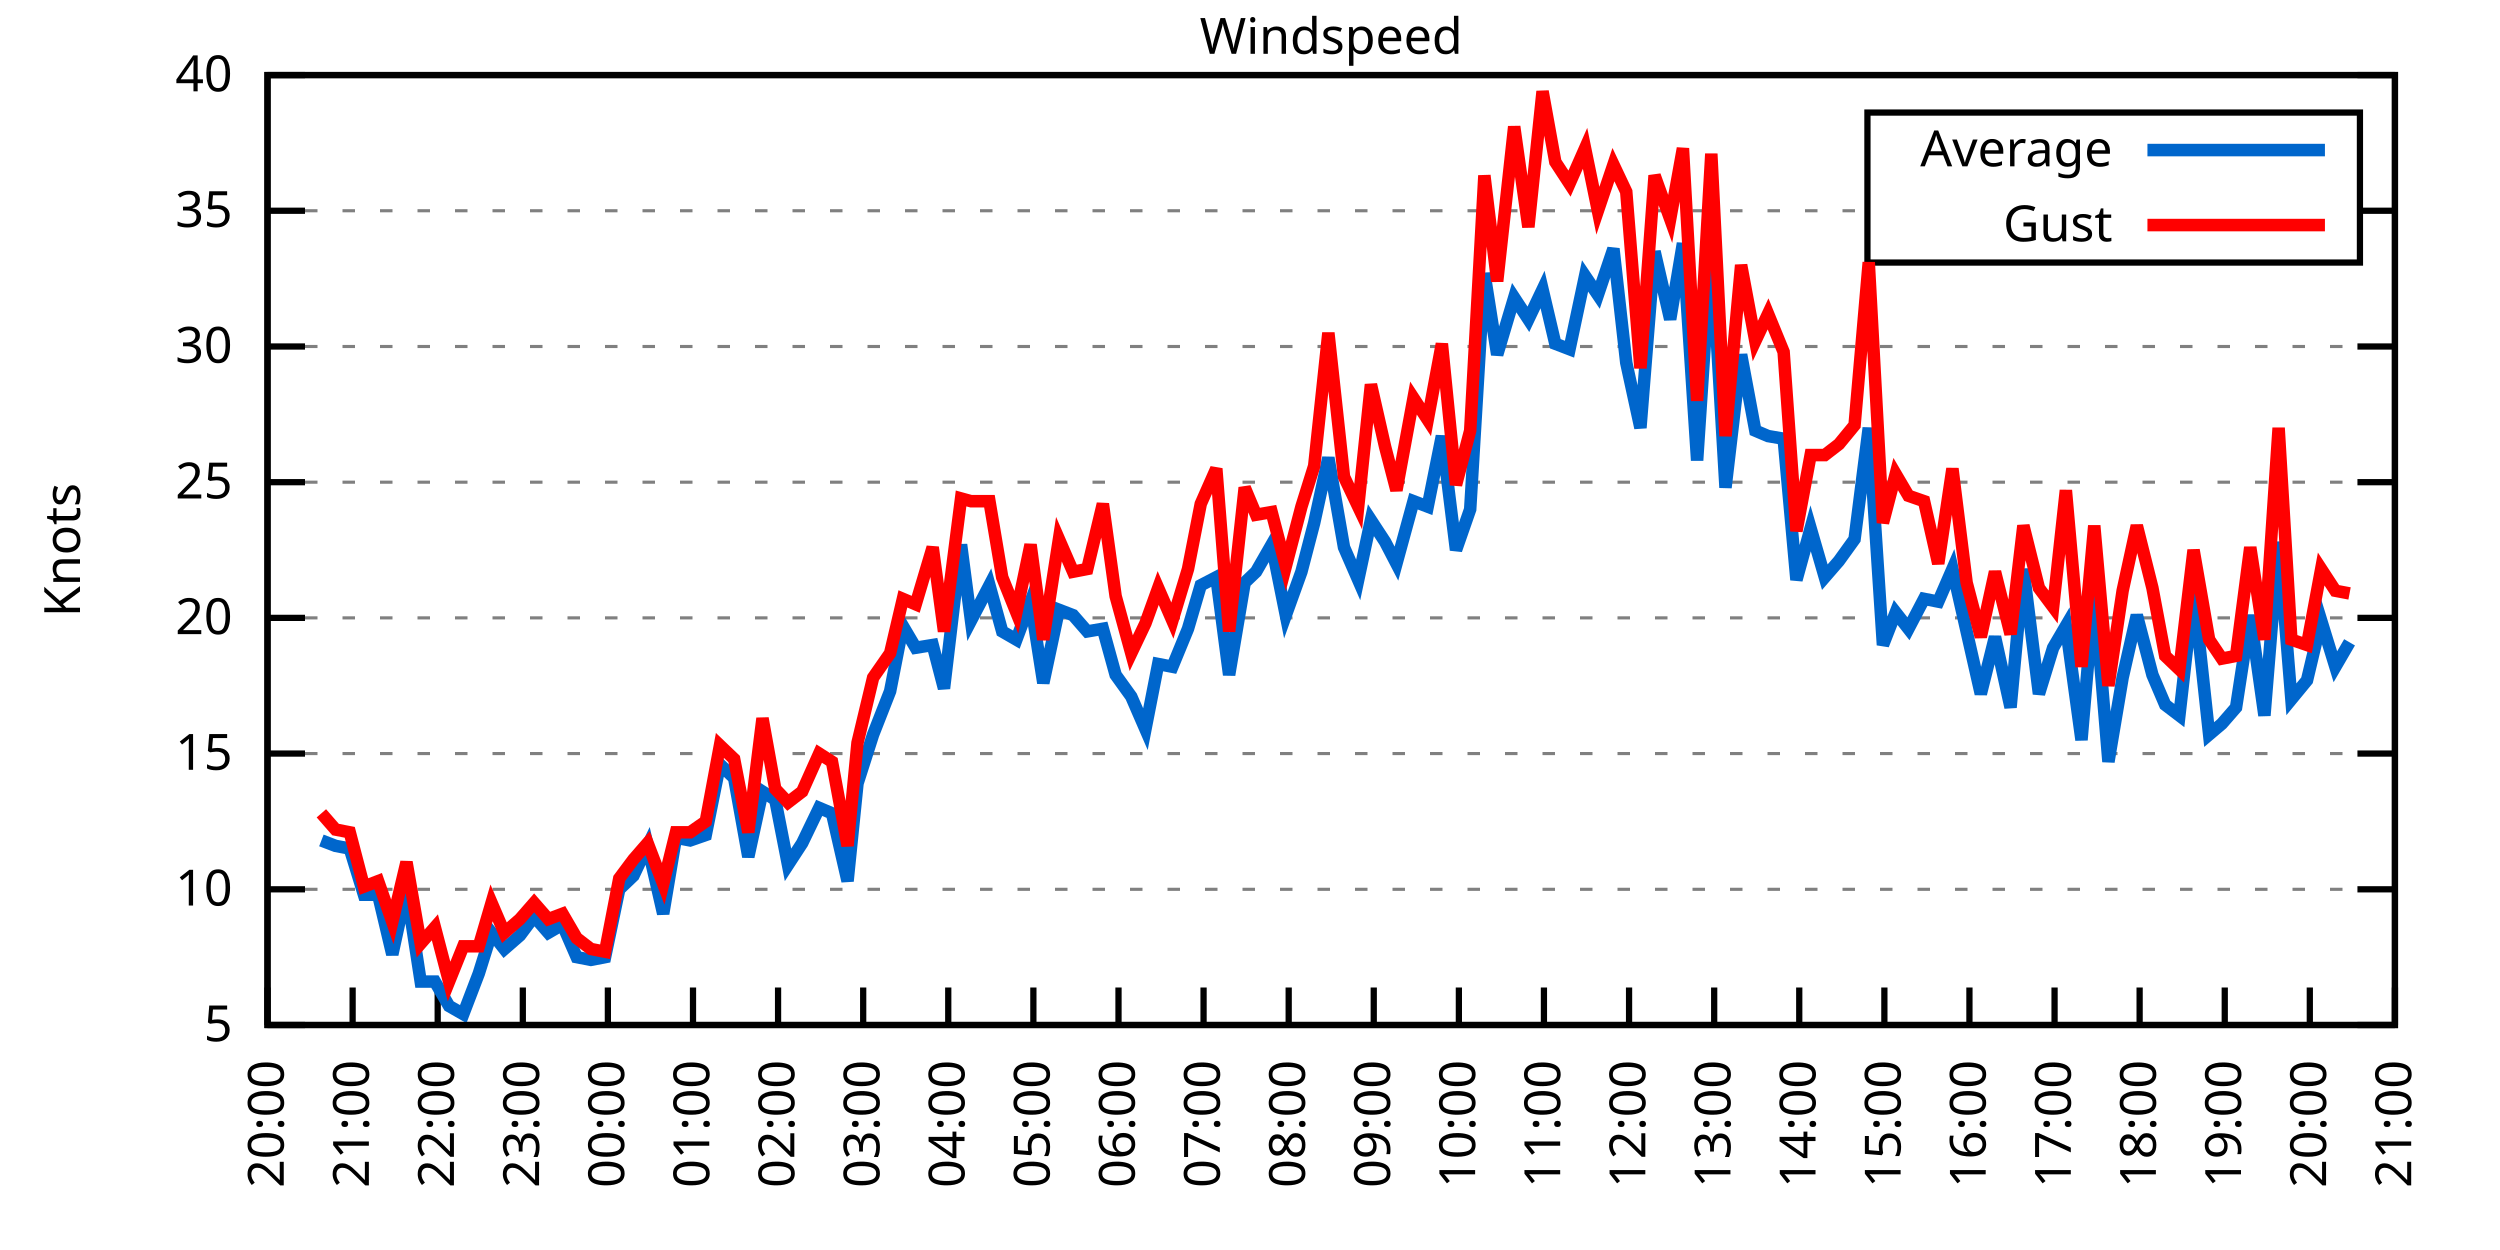
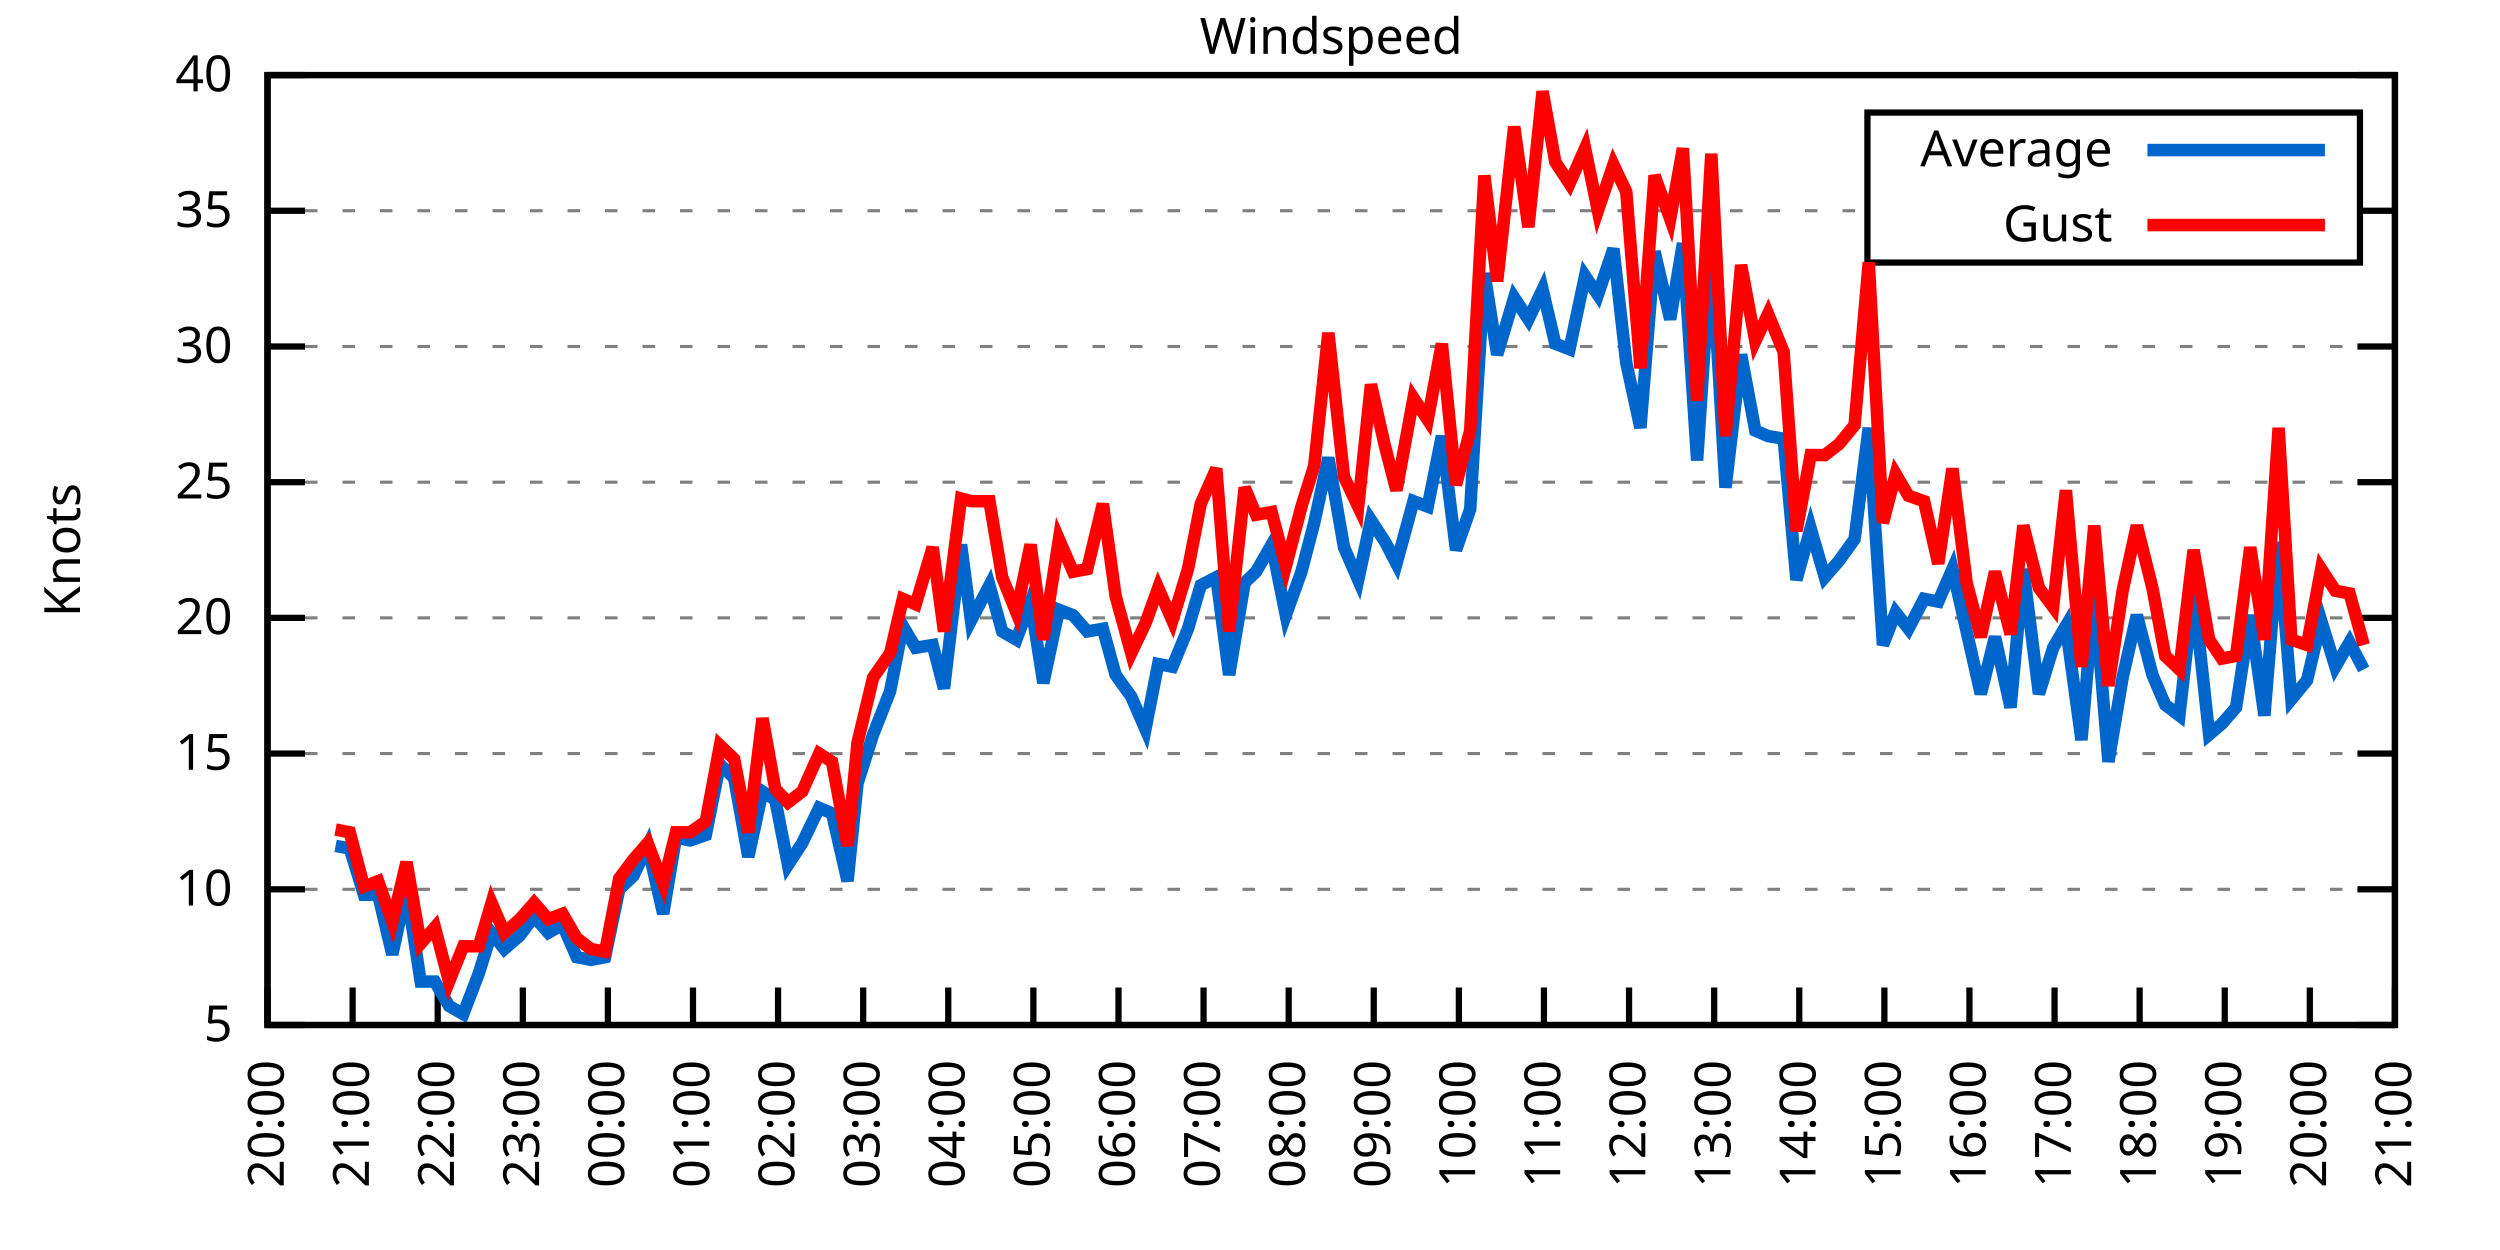
<svg xmlns="http://www.w3.org/2000/svg" xmlns:xlink="http://www.w3.org/1999/xlink" width="400" height="200" viewBox="0 0 400 200">
  <g id="gnuplot_canvas">
    <rect x="0" y="0" width="400" height="200" fill="none" />
    <defs>
      <circle id="gpDot" r="0.5" stroke-width="0.5" stroke="currentColor" />
      <path id="gpPt0" stroke-width="0.333" stroke="currentColor" d="M-1,0 h2 M0,-1 v2" />
      <path id="gpPt1" stroke-width="0.333" stroke="currentColor" d="M-1,-1 L1,1 M1,-1 L-1,1" />
      <path id="gpPt2" stroke-width="0.333" stroke="currentColor" d="M-1,0 L1,0 M0,-1 L0,1 M-1,-1 L1,1 M-1,1 L1,-1" />
      <rect id="gpPt3" stroke-width="0.333" stroke="currentColor" x="-1" y="-1" width="2" height="2" />
      <rect id="gpPt4" stroke-width="0.333" stroke="currentColor" fill="currentColor" x="-1" y="-1" width="2" height="2" />
      <circle id="gpPt5" stroke-width="0.333" stroke="currentColor" cx="0" cy="0" r="1" />
      <use xlink:href="#gpPt5" id="gpPt6" fill="currentColor" stroke="none" />
      <path id="gpPt7" stroke-width="0.333" stroke="currentColor" d="M0,-1.33 L-1.33,0.67 L1.33,0.67 z" />
      <use xlink:href="#gpPt7" id="gpPt8" fill="currentColor" stroke="none" />
      <use xlink:href="#gpPt7" id="gpPt9" stroke="currentColor" transform="rotate(180)" />
      <use xlink:href="#gpPt9" id="gpPt10" fill="currentColor" stroke="none" />
      <use xlink:href="#gpPt3" id="gpPt11" stroke="currentColor" transform="rotate(45)" />
      <use xlink:href="#gpPt11" id="gpPt12" fill="currentColor" stroke="none" />
      <path id="gpPt13" stroke-width="0.333" stroke="currentColor" d="M0,1.330 L1.265,0.411 L0.782,-1.067 L-0.782,-1.076 L-1.265,0.411 z" />
      <use xlink:href="#gpPt13" id="gpPt14" fill="currentColor" stroke="none" />
      <filter id="textbox" filterUnits="objectBoundingBox" x="0" y="0" height="1" width="1">
        <feFlood flood-color="white" flood-opacity="1" result="bgnd" />
        <feComposite in="SourceGraphic" in2="bgnd" operator="atop" />
      </filter>
      <filter id="greybox" filterUnits="objectBoundingBox" x="0" y="0" height="1" width="1">
        <feFlood flood-color="lightgrey" flood-opacity="1" result="grey" />
        <feComposite in="SourceGraphic" in2="grey" operator="atop" />
      </filter>
    </defs>
    <g fill="none" color="white" stroke="currentColor" stroke-width="1.00" stroke-linecap="butt" stroke-linejoin="miter">
</g>
    <g fill="none" color="black" stroke="currentColor" stroke-width="1.00" stroke-linecap="butt" stroke-linejoin="miter">
      <g stroke="none" shape-rendering="crispEdges">
        <polygon fill="rgb(255, 255, 255)" points="42.80,164.00 383.18,164.00 383.18,12.02 42.80,12.02 " />
      </g>
    </g>
    <g fill="none" color="black" stroke="currentColor" stroke-width="1.00" stroke-linecap="butt" stroke-linejoin="miter">
</g>
    <g fill="none" color="black" stroke="black" stroke-width="0.50" stroke-linecap="butt" stroke-linejoin="miter">
</g>
    <g fill="none" color="gray" stroke="currentColor" stroke-width="0.50" stroke-linecap="butt" stroke-linejoin="miter">
      <path stroke="gray" stroke-dasharray="2,4" class="gridline" d="M42.80,164.00 L383.19,164.00  " />
    </g>
    <g fill="none" color="gray" stroke="gray" stroke-width="1.00" stroke-linecap="butt" stroke-linejoin="miter">
</g>
    <g fill="none" color="black" stroke="currentColor" stroke-width="1.00" stroke-linecap="butt" stroke-linejoin="miter">
      <path stroke="black" d="M42.80,164.00 L48.80,164.00 M383.19,164.00 L377.19,164.00  " />
      <g transform="translate(37.20,166.60)" stroke="none" fill="black" font-family="Sans" font-size="8.00" text-anchor="end">
        <text>
          <tspan font-family="Sans"> 5</tspan>
        </text>
      </g>
    </g>
    <g fill="none" color="black" stroke="currentColor" stroke-width="1.00" stroke-linecap="butt" stroke-linejoin="miter">
</g>
    <g fill="none" color="black" stroke="black" stroke-width="0.50" stroke-linecap="butt" stroke-linejoin="miter">
</g>
    <g fill="none" color="gray" stroke="currentColor" stroke-width="0.50" stroke-linecap="butt" stroke-linejoin="miter">
      <path stroke="gray" stroke-dasharray="2,4" class="gridline" d="M42.80,142.29 L383.19,142.29  " />
    </g>
    <g fill="none" color="gray" stroke="gray" stroke-width="1.00" stroke-linecap="butt" stroke-linejoin="miter">
</g>
    <g fill="none" color="black" stroke="currentColor" stroke-width="1.00" stroke-linecap="butt" stroke-linejoin="miter">
      <path stroke="black" d="M42.80,142.29 L48.80,142.29 M383.19,142.29 L377.19,142.29  " />
      <g transform="translate(37.20,144.89)" stroke="none" fill="black" font-family="Sans" font-size="8.00" text-anchor="end">
        <text>
          <tspan font-family="Sans"> 10</tspan>
        </text>
      </g>
    </g>
    <g fill="none" color="black" stroke="currentColor" stroke-width="1.00" stroke-linecap="butt" stroke-linejoin="miter">
</g>
    <g fill="none" color="black" stroke="black" stroke-width="0.50" stroke-linecap="butt" stroke-linejoin="miter">
</g>
    <g fill="none" color="gray" stroke="currentColor" stroke-width="0.50" stroke-linecap="butt" stroke-linejoin="miter">
      <path stroke="gray" stroke-dasharray="2,4" class="gridline" d="M42.80,120.57 L383.19,120.57  " />
    </g>
    <g fill="none" color="gray" stroke="gray" stroke-width="1.00" stroke-linecap="butt" stroke-linejoin="miter">
</g>
    <g fill="none" color="black" stroke="currentColor" stroke-width="1.00" stroke-linecap="butt" stroke-linejoin="miter">
      <path stroke="black" d="M42.80,120.57 L48.80,120.57 M383.19,120.57 L377.19,120.57  " />
      <g transform="translate(37.20,123.17)" stroke="none" fill="black" font-family="Sans" font-size="8.00" text-anchor="end">
        <text>
          <tspan font-family="Sans"> 15</tspan>
        </text>
      </g>
    </g>
    <g fill="none" color="black" stroke="currentColor" stroke-width="1.00" stroke-linecap="butt" stroke-linejoin="miter">
</g>
    <g fill="none" color="black" stroke="black" stroke-width="0.50" stroke-linecap="butt" stroke-linejoin="miter">
</g>
    <g fill="none" color="gray" stroke="currentColor" stroke-width="0.50" stroke-linecap="butt" stroke-linejoin="miter">
      <path stroke="gray" stroke-dasharray="2,4" class="gridline" d="M42.80,98.86 L383.19,98.86  " />
    </g>
    <g fill="none" color="gray" stroke="gray" stroke-width="1.00" stroke-linecap="butt" stroke-linejoin="miter">
</g>
    <g fill="none" color="black" stroke="currentColor" stroke-width="1.00" stroke-linecap="butt" stroke-linejoin="miter">
      <path stroke="black" d="M42.80,98.86 L48.80,98.86 M383.19,98.86 L377.19,98.86  " />
      <g transform="translate(37.20,101.46)" stroke="none" fill="black" font-family="Sans" font-size="8.00" text-anchor="end">
        <text>
          <tspan font-family="Sans"> 20</tspan>
        </text>
      </g>
    </g>
    <g fill="none" color="black" stroke="currentColor" stroke-width="1.00" stroke-linecap="butt" stroke-linejoin="miter">
</g>
    <g fill="none" color="black" stroke="black" stroke-width="0.50" stroke-linecap="butt" stroke-linejoin="miter">
</g>
    <g fill="none" color="gray" stroke="currentColor" stroke-width="0.50" stroke-linecap="butt" stroke-linejoin="miter">
      <path stroke="gray" stroke-dasharray="2,4" class="gridline" d="M42.80,77.15 L383.19,77.15  " />
    </g>
    <g fill="none" color="gray" stroke="gray" stroke-width="1.00" stroke-linecap="butt" stroke-linejoin="miter">
</g>
    <g fill="none" color="black" stroke="currentColor" stroke-width="1.00" stroke-linecap="butt" stroke-linejoin="miter">
      <path stroke="black" d="M42.80,77.15 L48.80,77.15 M383.19,77.15 L377.19,77.15  " />
      <g transform="translate(37.20,79.75)" stroke="none" fill="black" font-family="Sans" font-size="8.00" text-anchor="end">
        <text>
          <tspan font-family="Sans"> 25</tspan>
        </text>
      </g>
    </g>
    <g fill="none" color="black" stroke="currentColor" stroke-width="1.00" stroke-linecap="butt" stroke-linejoin="miter">
</g>
    <g fill="none" color="black" stroke="black" stroke-width="0.50" stroke-linecap="butt" stroke-linejoin="miter">
</g>
    <g fill="none" color="gray" stroke="currentColor" stroke-width="0.50" stroke-linecap="butt" stroke-linejoin="miter">
      <path stroke="gray" stroke-dasharray="2,4" class="gridline" d="M42.80,55.44 L383.19,55.44  " />
    </g>
    <g fill="none" color="gray" stroke="gray" stroke-width="1.00" stroke-linecap="butt" stroke-linejoin="miter">
</g>
    <g fill="none" color="black" stroke="currentColor" stroke-width="1.00" stroke-linecap="butt" stroke-linejoin="miter">
      <path stroke="black" d="M42.80,55.44 L48.80,55.44 M383.19,55.44 L377.19,55.44  " />
      <g transform="translate(37.20,58.04)" stroke="none" fill="black" font-family="Sans" font-size="8.00" text-anchor="end">
        <text>
          <tspan font-family="Sans"> 30</tspan>
        </text>
      </g>
    </g>
    <g fill="none" color="black" stroke="currentColor" stroke-width="1.00" stroke-linecap="butt" stroke-linejoin="miter">
</g>
    <g fill="none" color="black" stroke="black" stroke-width="0.50" stroke-linecap="butt" stroke-linejoin="miter">
</g>
    <g fill="none" color="gray" stroke="currentColor" stroke-width="0.50" stroke-linecap="butt" stroke-linejoin="miter">
      <path stroke="gray" stroke-dasharray="2,4" class="gridline" d="M42.80,33.72 L298.79,33.72 M377.59,33.72 L383.19,33.72  " />
    </g>
    <g fill="none" color="gray" stroke="gray" stroke-width="1.00" stroke-linecap="butt" stroke-linejoin="miter">
</g>
    <g fill="none" color="black" stroke="currentColor" stroke-width="1.00" stroke-linecap="butt" stroke-linejoin="miter">
      <path stroke="black" d="M42.80,33.72 L48.80,33.72 M383.19,33.72 L377.19,33.72  " />
      <g transform="translate(37.20,36.32)" stroke="none" fill="black" font-family="Sans" font-size="8.00" text-anchor="end">
        <text>
          <tspan font-family="Sans"> 35</tspan>
        </text>
      </g>
    </g>
    <g fill="none" color="black" stroke="currentColor" stroke-width="1.00" stroke-linecap="butt" stroke-linejoin="miter">
</g>
    <g fill="none" color="black" stroke="black" stroke-width="0.50" stroke-linecap="butt" stroke-linejoin="miter">
</g>
    <g fill="none" color="gray" stroke="currentColor" stroke-width="0.50" stroke-linecap="butt" stroke-linejoin="miter">
      <path stroke="gray" stroke-dasharray="2,4" class="gridline" d="M42.80,12.01 L383.19,12.01  " />
    </g>
    <g fill="none" color="gray" stroke="gray" stroke-width="1.00" stroke-linecap="butt" stroke-linejoin="miter">
</g>
    <g fill="none" color="black" stroke="currentColor" stroke-width="1.00" stroke-linecap="butt" stroke-linejoin="miter">
      <path stroke="black" d="M42.80,12.01 L48.80,12.01 M383.19,12.01 L377.19,12.01  " />
      <g transform="translate(37.20,14.61)" stroke="none" fill="black" font-family="Sans" font-size="8.00" text-anchor="end">
        <text>
          <tspan font-family="Sans"> 40</tspan>
        </text>
      </g>
    </g>
    <g fill="none" color="black" stroke="currentColor" stroke-width="1.00" stroke-linecap="butt" stroke-linejoin="miter">
      <path stroke="black" d="M42.80,164.00 L42.80,158.00  " />
      <g transform="translate(45.40,169.60) rotate(270.00)" stroke="none" fill="black" font-family="Sans" font-size="8.00" text-anchor="end">
        <text>
          <tspan font-family="Sans">20:00</tspan>
        </text>
      </g>
    </g>
    <g fill="none" color="black" stroke="currentColor" stroke-width="1.00" stroke-linecap="butt" stroke-linejoin="miter">
      <path stroke="black" d="M56.42,164.00 L56.42,158.00  " />
      <g transform="translate(59.02,169.60) rotate(270.00)" stroke="none" fill="black" font-family="Sans" font-size="8.00" text-anchor="end">
        <text>
          <tspan font-family="Sans">21:00</tspan>
        </text>
      </g>
    </g>
    <g fill="none" color="black" stroke="currentColor" stroke-width="1.00" stroke-linecap="butt" stroke-linejoin="miter">
      <path stroke="black" d="M70.03,164.00 L70.03,158.00  " />
      <g transform="translate(72.63,169.60) rotate(270.00)" stroke="none" fill="black" font-family="Sans" font-size="8.00" text-anchor="end">
        <text>
          <tspan font-family="Sans">22:00</tspan>
        </text>
      </g>
    </g>
    <g fill="none" color="black" stroke="currentColor" stroke-width="1.00" stroke-linecap="butt" stroke-linejoin="miter">
      <path stroke="black" d="M83.65,164.00 L83.65,158.00  " />
      <g transform="translate(86.25,169.60) rotate(270.00)" stroke="none" fill="black" font-family="Sans" font-size="8.00" text-anchor="end">
        <text>
          <tspan font-family="Sans">23:00</tspan>
        </text>
      </g>
    </g>
    <g fill="none" color="black" stroke="currentColor" stroke-width="1.00" stroke-linecap="butt" stroke-linejoin="miter">
      <path stroke="black" d="M97.26,164.00 L97.26,158.00  " />
      <g transform="translate(99.86,169.60) rotate(270.00)" stroke="none" fill="black" font-family="Sans" font-size="8.00" text-anchor="end">
        <text>
          <tspan font-family="Sans">00:00</tspan>
        </text>
      </g>
    </g>
    <g fill="none" color="black" stroke="currentColor" stroke-width="1.00" stroke-linecap="butt" stroke-linejoin="miter">
      <path stroke="black" d="M110.88,164.00 L110.88,158.00  " />
      <g transform="translate(113.48,169.60) rotate(270.00)" stroke="none" fill="black" font-family="Sans" font-size="8.00" text-anchor="end">
        <text>
          <tspan font-family="Sans">01:00</tspan>
        </text>
      </g>
    </g>
    <g fill="none" color="black" stroke="currentColor" stroke-width="1.00" stroke-linecap="butt" stroke-linejoin="miter">
      <path stroke="black" d="M124.49,164.00 L124.49,158.00  " />
      <g transform="translate(127.09,169.60) rotate(270.00)" stroke="none" fill="black" font-family="Sans" font-size="8.00" text-anchor="end">
        <text>
          <tspan font-family="Sans">02:00</tspan>
        </text>
      </g>
    </g>
    <g fill="none" color="black" stroke="currentColor" stroke-width="1.00" stroke-linecap="butt" stroke-linejoin="miter">
      <path stroke="black" d="M138.11,164.00 L138.11,158.00  " />
      <g transform="translate(140.71,169.60) rotate(270.00)" stroke="none" fill="black" font-family="Sans" font-size="8.00" text-anchor="end">
        <text>
          <tspan font-family="Sans">03:00</tspan>
        </text>
      </g>
    </g>
    <g fill="none" color="black" stroke="currentColor" stroke-width="1.00" stroke-linecap="butt" stroke-linejoin="miter">
      <path stroke="black" d="M151.72,164.00 L151.72,158.00  " />
      <g transform="translate(154.32,169.60) rotate(270.00)" stroke="none" fill="black" font-family="Sans" font-size="8.00" text-anchor="end">
        <text>
          <tspan font-family="Sans">04:00</tspan>
        </text>
      </g>
    </g>
    <g fill="none" color="black" stroke="currentColor" stroke-width="1.00" stroke-linecap="butt" stroke-linejoin="miter">
      <path stroke="black" d="M165.34,164.00 L165.34,158.00  " />
      <g transform="translate(167.94,169.60) rotate(270.00)" stroke="none" fill="black" font-family="Sans" font-size="8.00" text-anchor="end">
        <text>
          <tspan font-family="Sans">05:00</tspan>
        </text>
      </g>
    </g>
    <g fill="none" color="black" stroke="currentColor" stroke-width="1.00" stroke-linecap="butt" stroke-linejoin="miter">
      <path stroke="black" d="M178.96,164.00 L178.96,158.00  " />
      <g transform="translate(181.56,169.60) rotate(270.00)" stroke="none" fill="black" font-family="Sans" font-size="8.00" text-anchor="end">
        <text>
          <tspan font-family="Sans">06:00</tspan>
        </text>
      </g>
    </g>
    <g fill="none" color="black" stroke="currentColor" stroke-width="1.00" stroke-linecap="butt" stroke-linejoin="miter">
      <path stroke="black" d="M192.57,164.00 L192.57,158.00  " />
      <g transform="translate(195.17,169.60) rotate(270.00)" stroke="none" fill="black" font-family="Sans" font-size="8.00" text-anchor="end">
        <text>
          <tspan font-family="Sans">07:00</tspan>
        </text>
      </g>
    </g>
    <g fill="none" color="black" stroke="currentColor" stroke-width="1.00" stroke-linecap="butt" stroke-linejoin="miter">
      <path stroke="black" d="M206.19,164.00 L206.19,158.00  " />
      <g transform="translate(208.79,169.60) rotate(270.00)" stroke="none" fill="black" font-family="Sans" font-size="8.00" text-anchor="end">
        <text>
          <tspan font-family="Sans">08:00</tspan>
        </text>
      </g>
    </g>
    <g fill="none" color="black" stroke="currentColor" stroke-width="1.00" stroke-linecap="butt" stroke-linejoin="miter">
      <path stroke="black" d="M219.80,164.00 L219.80,158.00  " />
      <g transform="translate(222.40,169.60) rotate(270.00)" stroke="none" fill="black" font-family="Sans" font-size="8.00" text-anchor="end">
        <text>
          <tspan font-family="Sans">09:00</tspan>
        </text>
      </g>
    </g>
    <g fill="none" color="black" stroke="currentColor" stroke-width="1.00" stroke-linecap="butt" stroke-linejoin="miter">
      <path stroke="black" d="M233.42,164.00 L233.42,158.00  " />
      <g transform="translate(236.02,169.60) rotate(270.00)" stroke="none" fill="black" font-family="Sans" font-size="8.00" text-anchor="end">
        <text>
          <tspan font-family="Sans">10:00</tspan>
        </text>
      </g>
    </g>
    <g fill="none" color="black" stroke="currentColor" stroke-width="1.00" stroke-linecap="butt" stroke-linejoin="miter">
      <path stroke="black" d="M247.03,164.00 L247.03,158.00  " />
      <g transform="translate(249.63,169.60) rotate(270.00)" stroke="none" fill="black" font-family="Sans" font-size="8.00" text-anchor="end">
        <text>
          <tspan font-family="Sans">11:00</tspan>
        </text>
      </g>
    </g>
    <g fill="none" color="black" stroke="currentColor" stroke-width="1.00" stroke-linecap="butt" stroke-linejoin="miter">
      <path stroke="black" d="M260.65,164.00 L260.65,158.00  " />
      <g transform="translate(263.25,169.60) rotate(270.00)" stroke="none" fill="black" font-family="Sans" font-size="8.00" text-anchor="end">
        <text>
          <tspan font-family="Sans">12:00</tspan>
        </text>
      </g>
    </g>
    <g fill="none" color="black" stroke="currentColor" stroke-width="1.00" stroke-linecap="butt" stroke-linejoin="miter">
      <path stroke="black" d="M274.27,164.00 L274.27,158.00  " />
      <g transform="translate(276.87,169.60) rotate(270.00)" stroke="none" fill="black" font-family="Sans" font-size="8.00" text-anchor="end">
        <text>
          <tspan font-family="Sans">13:00</tspan>
        </text>
      </g>
    </g>
    <g fill="none" color="black" stroke="currentColor" stroke-width="1.00" stroke-linecap="butt" stroke-linejoin="miter">
      <path stroke="black" d="M287.88,164.00 L287.88,158.00  " />
      <g transform="translate(290.48,169.60) rotate(270.00)" stroke="none" fill="black" font-family="Sans" font-size="8.00" text-anchor="end">
        <text>
          <tspan font-family="Sans">14:00</tspan>
        </text>
      </g>
    </g>
    <g fill="none" color="black" stroke="currentColor" stroke-width="1.00" stroke-linecap="butt" stroke-linejoin="miter">
      <path stroke="black" d="M301.50,164.00 L301.50,158.00  " />
      <g transform="translate(304.10,169.60) rotate(270.00)" stroke="none" fill="black" font-family="Sans" font-size="8.00" text-anchor="end">
        <text>
          <tspan font-family="Sans">15:00</tspan>
        </text>
      </g>
    </g>
    <g fill="none" color="black" stroke="currentColor" stroke-width="1.00" stroke-linecap="butt" stroke-linejoin="miter">
      <path stroke="black" d="M315.11,164.00 L315.11,158.00  " />
      <g transform="translate(317.71,169.60) rotate(270.00)" stroke="none" fill="black" font-family="Sans" font-size="8.00" text-anchor="end">
        <text>
          <tspan font-family="Sans">16:00</tspan>
        </text>
      </g>
    </g>
    <g fill="none" color="black" stroke="currentColor" stroke-width="1.00" stroke-linecap="butt" stroke-linejoin="miter">
      <path stroke="black" d="M328.73,164.00 L328.73,158.00  " />
      <g transform="translate(331.33,169.60) rotate(270.00)" stroke="none" fill="black" font-family="Sans" font-size="8.00" text-anchor="end">
        <text>
          <tspan font-family="Sans">17:00</tspan>
        </text>
      </g>
    </g>
    <g fill="none" color="black" stroke="currentColor" stroke-width="1.00" stroke-linecap="butt" stroke-linejoin="miter">
      <path stroke="black" d="M342.34,164.00 L342.34,158.00  " />
      <g transform="translate(344.94,169.60) rotate(270.00)" stroke="none" fill="black" font-family="Sans" font-size="8.00" text-anchor="end">
        <text>
          <tspan font-family="Sans">18:00</tspan>
        </text>
      </g>
    </g>
    <g fill="none" color="black" stroke="currentColor" stroke-width="1.00" stroke-linecap="butt" stroke-linejoin="miter">
      <path stroke="black" d="M355.96,164.00 L355.96,158.00  " />
      <g transform="translate(358.56,169.60) rotate(270.00)" stroke="none" fill="black" font-family="Sans" font-size="8.00" text-anchor="end">
        <text>
          <tspan font-family="Sans">19:00</tspan>
        </text>
      </g>
    </g>
    <g fill="none" color="black" stroke="currentColor" stroke-width="1.00" stroke-linecap="butt" stroke-linejoin="miter">
      <path stroke="black" d="M369.57,164.00 L369.57,158.00  " />
      <g transform="translate(372.17,169.60) rotate(270.00)" stroke="none" fill="black" font-family="Sans" font-size="8.00" text-anchor="end">
        <text>
          <tspan font-family="Sans">20:00</tspan>
        </text>
      </g>
    </g>
    <g fill="none" color="black" stroke="currentColor" stroke-width="1.00" stroke-linecap="butt" stroke-linejoin="miter">
      <path stroke="black" d="M383.19,164.00 L383.19,158.00  " />
      <g transform="translate(385.79,169.60) rotate(270.00)" stroke="none" fill="black" font-family="Sans" font-size="8.00" text-anchor="end">
        <text>
          <tspan font-family="Sans">21:00</tspan>
        </text>
      </g>
    </g>
    <g fill="none" color="black" stroke="currentColor" stroke-width="1.00" stroke-linecap="butt" stroke-linejoin="miter">
</g>
    <g fill="none" color="black" stroke="currentColor" stroke-width="1.00" stroke-linecap="butt" stroke-linejoin="miter">
      <path stroke="black" d="M42.80,12.01 L42.80,164.00 L383.19,164.00 L383.19,12.01 L42.80,12.01 Z  " />
    </g>
    <g fill="none" color="black" stroke="currentColor" stroke-width="1.00" stroke-linecap="butt" stroke-linejoin="miter">
</g>
    <g fill="none" color="black" stroke="currentColor" stroke-width="1.00" stroke-linecap="butt" stroke-linejoin="miter">
      <path stroke="black" d="M298.79,42.01 L298.79,18.01 L377.59,18.01 L377.59,42.01 L298.79,42.01 Z  " />
    </g>
    <g id="Windspeed_plot_1">
      <g fill="none" color="white" stroke="black" stroke-width="2.00" stroke-linecap="butt" stroke-linejoin="miter">
</g>
      <g fill="none" color="black" stroke="currentColor" stroke-width="2.00" stroke-linecap="butt" stroke-linejoin="miter">
        <g transform="translate(337.99,26.61)" stroke="none" fill="black" font-family="Sans" font-size="8.00" text-anchor="end">
          <text>
            <tspan font-family="Sans">Average</tspan>
          </text>
        </g>
      </g>
      <g fill="none" color="black" stroke="currentColor" stroke-width="2.00" stroke-linecap="butt" stroke-linejoin="miter">
-         <path stroke="rgb(  0, 102, 204)" d="M343.59,24.01 L371.99,24.01 M51.42,134.47 L53.69,135.34 L55.96,135.77 L58.23,143.16 L60.50,143.16 L62.77,152.71   L65.04,142.29 L67.31,157.05 L69.58,157.05 L71.85,160.96 L74.12,162.26 L76.61,155.75 L78.65,149.24 L80.70,151.84   L83.19,149.67 L85.46,146.63 L87.73,149.24 L90.00,147.93 L92.27,153.14 L94.54,153.58 L96.81,153.14 L99.08,142.29   L101.35,140.12 L103.62,135.34 L106.11,146.20 L108.15,134.04 L110.42,134.47 L112.92,133.60 L115.19,122.31 L117.46,124.48   L119.73,137.08 L122.00,126.65 L124.04,127.96 L126.08,138.38 L128.35,134.90 L131.07,129.26 L133.12,130.13 L135.61,140.98   L137.20,125.35 L139.70,117.53 L142.42,110.59 L144.46,100.16 L146.51,103.64 L149.23,103.20 L151.04,110.15 L153.77,87.14   L155.36,99.30 L158.31,93.65 L160.35,101.03 L162.62,102.34 L164.89,96.26 L166.93,109.28 L169.43,97.56 L171.69,98.43   L173.96,101.03 L176.46,100.60 L178.50,107.98 L181.00,111.45 L183.27,116.67 L185.31,106.24 L187.58,106.68 L190.08,100.60   L192.12,93.65 L194.61,92.35 L196.66,107.98 L199.15,93.22 L200.97,91.48 L203.46,87.14 L205.73,98.43 L208.23,91.48   L210.27,83.66 L212.54,73.24 L215.04,87.57 L217.31,92.78 L219.35,83.23 L221.62,86.70 L223.43,90.18 L226.16,80.19   L228.43,81.06 L230.70,69.77 L232.96,88.00 L235.23,81.49 L237.50,43.71 L239.55,56.74 L242.27,47.62 L244.54,51.09   L246.81,46.32 L248.85,55.00 L251.12,55.87 L253.61,44.15 L255.66,47.18 L258.15,39.80 L260.20,58.04 L262.47,68.46   L264.73,40.24 L267.23,51.09 L269.27,38.93 L271.54,73.67 L273.81,39.37 L276.08,78.02 L278.58,56.74 L280.85,68.90   L282.89,69.77 L285.38,70.20 L287.43,92.78 L289.70,84.53 L291.97,92.35 L294.23,89.74 L296.73,86.27 L299.00,68.46   L301.27,103.20 L303.31,97.99 L305.35,100.60 L307.85,95.82 L310.12,96.26 L312.39,91.04 L314.66,101.03 L316.93,111.02   L319.20,101.90 L321.69,113.19 L323.74,91.04 L326.23,111.02 L328.50,103.64 L330.54,100.16 L333.04,118.40 L335.08,94.52   L337.35,121.88 L339.62,108.42 L341.89,98.43 L344.39,107.98 L346.43,112.76 L348.70,114.49 L350.97,94.52 L353.46,117.53   L355.50,115.80 L357.77,113.19 L360.04,98.43 L362.31,114.49 L364.58,86.70 L366.62,111.89 L369.12,108.85 L371.39,99.30   L373.66,106.68 L375.93,102.77  " />
+         <path stroke="rgb(  0, 102, 204)" d="M343.59,24.01 L371.99,24.01 M53.69,135.34 L55.96,135.77 L58.23,143.16 L60.50,143.16 L62.77,152.71 L65.04,142.29   L67.31,157.05 L69.58,157.05 L71.85,160.96 L74.12,162.26 L76.61,155.75 L78.65,149.24 L80.70,151.84 L83.19,149.67   L85.46,146.63 L87.73,149.24 L90.00,147.93 L92.27,153.14 L94.54,153.58 L96.81,153.14 L99.08,142.29 L101.35,140.12   L103.62,135.34 L106.11,146.20 L108.15,134.04 L110.42,134.47 L112.92,133.60 L115.19,122.31 L117.46,124.48 L119.73,137.08   L122.00,126.65 L124.04,127.96 L126.08,138.38 L128.35,134.90 L131.07,129.26 L133.12,130.13 L135.61,140.98 L137.20,125.35   L139.70,117.53 L142.42,110.59 L144.46,100.16 L146.51,103.64 L149.23,103.20 L151.04,110.15 L153.77,87.14 L155.36,99.30   L158.31,93.65 L160.35,101.03 L162.62,102.34 L164.89,96.26 L166.93,109.28 L169.43,97.56 L171.69,98.43 L173.96,101.03   L176.46,100.60 L178.50,107.98 L181.00,111.45 L183.27,116.67 L185.31,106.24 L187.58,106.68 L190.08,100.60 L192.12,93.65   L194.61,92.35 L196.66,107.98 L199.15,93.22 L200.97,91.48 L203.46,87.14 L205.73,98.43 L208.23,91.48 L210.27,83.66   L212.54,73.24 L215.04,87.57 L217.31,92.78 L219.35,83.23 L221.62,86.70 L223.43,90.18 L226.16,80.19 L228.43,81.06   L230.70,69.77 L232.96,88.00 L235.23,81.49 L237.50,43.71 L239.55,56.74 L242.27,47.62 L244.54,51.09 L246.81,46.32   L248.85,55.00 L251.12,55.87 L253.61,44.15 L255.66,47.18 L258.15,39.80 L260.20,58.04 L262.47,68.46 L264.73,40.24   L267.23,51.09 L269.27,38.93 L271.54,73.67 L273.81,39.37 L276.08,78.02 L278.58,56.74 L280.85,68.90 L282.89,69.77   L285.38,70.20 L287.43,92.78 L289.70,84.53 L291.97,92.35 L294.23,89.74 L296.73,86.27 L299.00,68.46 L301.27,103.20   L303.31,97.99 L305.35,100.60 L307.85,95.82 L310.12,96.26 L312.39,91.04 L314.66,101.03 L316.93,111.02 L319.20,101.90   L321.69,113.19 L323.74,91.04 L326.23,111.02 L328.50,103.64 L330.54,100.16 L333.04,118.40 L335.08,94.52 L337.35,121.88   L339.62,108.42 L341.89,98.43 L344.39,107.98 L346.43,112.76 L348.70,114.49 L350.97,94.52 L353.46,117.53 L355.50,115.80   L357.77,113.19 L360.04,98.43 L362.31,114.49 L364.58,86.70 L366.62,111.89 L369.12,108.85 L371.39,99.30 L373.66,106.68   L375.93,102.77 L378.20,107.11  " />
      </g>
    </g>
    <g id="Windspeed_plot_2">
      <g fill="none" color="black" stroke="currentColor" stroke-width="2.00" stroke-linecap="butt" stroke-linejoin="miter">
        <g transform="translate(337.99,38.61)" stroke="none" fill="black" font-family="Sans" font-size="8.00" text-anchor="end">
          <text>
            <tspan font-family="Sans">Gust</tspan>
          </text>
        </g>
      </g>
      <g fill="none" color="black" stroke="currentColor" stroke-width="2.00" stroke-linecap="butt" stroke-linejoin="miter">
-         <path stroke="rgb(255,   0,   0)" d="M343.59,36.01 L371.99,36.01 M51.42,130.13 L53.69,132.73 L55.96,133.17 L58.23,141.85 L60.50,140.98 L62.77,147.50   L65.04,137.94 L67.31,150.97 L69.58,148.37 L71.85,157.05 L74.12,151.41 L76.61,151.41 L78.65,144.46 L80.70,149.24   L83.19,147.06 L85.46,144.46 L87.73,147.06 L90.00,146.20 L92.27,150.10 L94.54,151.84 L96.81,152.28 L99.08,140.55   L101.35,137.51 L103.62,134.90 L106.11,141.42 L108.15,133.17 L110.42,133.17 L112.92,131.43 L115.19,119.27 L117.46,121.44   L119.73,133.17 L122.00,114.93 L124.04,126.22 L126.08,128.39 L128.35,126.65 L131.07,120.57 L133.12,121.88 L135.61,135.34   L137.20,118.84 L139.70,108.42 L142.42,104.51 L144.46,95.82 L146.51,96.69 L149.23,87.57 L151.04,101.03 L153.77,79.75   L155.36,80.19 L158.31,80.19 L160.35,92.35 L162.62,97.99 L164.89,87.14 L166.93,102.34 L169.43,86.27 L171.69,91.48   L173.96,91.04 L176.46,80.62 L178.50,95.39 L181.00,104.51 L183.27,99.73 L185.31,94.08 L187.58,99.30 L190.08,91.04   L192.12,80.62 L194.61,74.98 L196.66,101.03 L199.15,78.02 L200.97,82.36 L203.46,81.93 L205.73,90.61 L208.23,81.06   L210.27,74.54 L212.54,53.26 L215.04,76.28 L217.31,81.06 L219.35,61.52 L221.62,71.50 L223.43,78.45 L226.16,63.69   L228.43,67.16 L230.70,55.00 L232.96,77.58 L235.23,68.90 L237.50,28.08 L239.55,45.01 L242.27,20.26 L244.54,36.33   L246.81,14.62 L248.85,25.91 L251.12,29.38 L253.61,23.73 L255.66,33.72 L258.15,26.34 L260.20,30.68 L262.47,58.91   L264.73,28.08 L267.23,35.03 L269.27,23.73 L271.54,64.12 L273.81,24.60 L276.08,69.77 L278.58,42.41 L280.85,54.57   L282.89,50.22 L285.38,56.30 L287.43,84.97 L289.70,72.81 L291.97,72.81 L294.23,71.07 L296.73,68.03 L299.00,41.97   L301.27,83.66 L303.31,75.85 L305.35,79.32 L307.85,80.19 L310.12,90.18 L312.39,74.98 L314.66,93.22 L316.93,101.90   L319.20,91.48 L321.69,101.47 L323.74,84.10 L326.23,94.08 L328.50,97.12 L330.54,78.45 L333.04,106.68 L335.08,84.10   L337.35,109.72 L339.62,94.52 L341.89,84.10 L344.39,94.08 L346.43,104.94 L348.70,107.11 L350.97,88.00 L353.46,102.34   L355.50,105.38 L357.77,104.94 L360.04,87.57 L362.31,102.34 L364.58,68.46 L366.62,102.34 L369.12,103.20 L371.39,91.04   L373.66,94.52 L375.93,94.95  " />
+         <path stroke="rgb(255,   0,   0)" d="M343.59,36.01 L371.99,36.01 M53.69,132.73 L55.96,133.17 L58.23,141.85 L60.50,140.98 L62.77,147.50 L65.04,137.94   L67.31,150.97 L69.58,148.37 L71.85,157.05 L74.12,151.41 L76.61,151.41 L78.65,144.46 L80.70,149.24 L83.19,147.06   L85.46,144.46 L87.73,147.06 L90.00,146.20 L92.27,150.10 L94.54,151.84 L96.81,152.28 L99.08,140.55 L101.35,137.51   L103.62,134.90 L106.11,141.42 L108.15,133.17 L110.42,133.17 L112.92,131.43 L115.19,119.27 L117.46,121.44 L119.73,133.17   L122.00,114.93 L124.04,126.22 L126.08,128.39 L128.35,126.65 L131.07,120.57 L133.12,121.88 L135.61,135.34 L137.20,118.84   L139.70,108.42 L142.42,104.51 L144.46,95.82 L146.51,96.69 L149.23,87.57 L151.04,101.03 L153.77,79.75 L155.36,80.19   L158.31,80.19 L160.35,92.35 L162.62,97.99 L164.89,87.14 L166.93,102.34 L169.43,86.27 L171.69,91.48 L173.96,91.04   L176.46,80.62 L178.50,95.39 L181.00,104.51 L183.27,99.73 L185.31,94.08 L187.58,99.30 L190.08,91.04 L192.12,80.62   L194.61,74.98 L196.66,101.03 L199.15,78.02 L200.97,82.36 L203.46,81.93 L205.73,90.61 L208.23,81.06 L210.27,74.54   L212.54,53.26 L215.04,76.28 L217.31,81.06 L219.35,61.52 L221.62,71.50 L223.43,78.45 L226.16,63.69 L228.43,67.16   L230.70,55.00 L232.96,77.58 L235.23,68.90 L237.50,28.08 L239.55,45.01 L242.27,20.26 L244.54,36.33 L246.81,14.62   L248.85,25.91 L251.12,29.38 L253.61,23.73 L255.66,33.72 L258.15,26.34 L260.20,30.68 L262.47,58.91 L264.73,28.08   L267.23,35.03 L269.27,23.73 L271.54,64.12 L273.81,24.60 L276.08,69.77 L278.58,42.41 L280.85,54.57 L282.89,50.22   L285.38,56.30 L287.43,84.97 L289.70,72.81 L291.97,72.81 L294.23,71.07 L296.73,68.03 L299.00,41.97 L301.27,83.66   L303.31,75.85 L305.35,79.32 L307.85,80.19 L310.12,90.18 L312.39,74.98 L314.66,93.22 L316.93,101.90 L319.20,91.48   L321.69,101.47 L323.74,84.10 L326.23,94.08 L328.50,97.12 L330.54,78.45 L333.04,106.68 L335.08,84.10 L337.35,109.72   L339.62,94.52 L341.89,84.10 L344.39,94.08 L346.43,104.94 L348.70,107.11 L350.97,88.00 L353.46,102.34 L355.50,105.38   L357.77,104.94 L360.04,87.57 L362.31,102.34 L364.58,68.46 L366.62,102.34 L369.12,103.20 L371.39,91.04 L373.66,94.52   L375.93,94.95 L378.20,103.20  " />
      </g>
    </g>
    <g fill="none" color="black" stroke="currentColor" stroke-width="2.00" stroke-linecap="butt" stroke-linejoin="miter">
</g>
    <g fill="none" color="black" stroke="black" stroke-width="1.00" stroke-linecap="butt" stroke-linejoin="miter">
</g>
    <g fill="none" color="black" stroke="currentColor" stroke-width="1.00" stroke-linecap="butt" stroke-linejoin="miter">
      <path stroke="black" d="M42.80,12.01 L42.80,164.00 L383.19,164.00 L383.19,12.01 L42.80,12.01 Z  " />
      <g transform="translate(12.80,88.01) rotate(270.00)" stroke="none" fill="black" font-family="Sans" font-size="8.00" text-anchor="middle">
        <text>
          <tspan font-family="Sans">Knots</tspan>
        </text>
      </g>
    </g>
    <g fill="none" color="black" stroke="currentColor" stroke-width="1.00" stroke-linecap="butt" stroke-linejoin="miter">
</g>
    <g fill="none" color="black" stroke="currentColor" stroke-width="1.00" stroke-linecap="butt" stroke-linejoin="miter">
      <g transform="translate(212.99,8.61)" stroke="none" fill="black" font-family="Sans" font-size="8.00" text-anchor="middle">
        <text>
          <tspan font-family="Sans">Windspeed</tspan>
        </text>
      </g>
    </g>
    <g fill="none" color="black" stroke="currentColor" stroke-width="1.00" stroke-linecap="butt" stroke-linejoin="miter">
</g>
  </g>
</svg>
